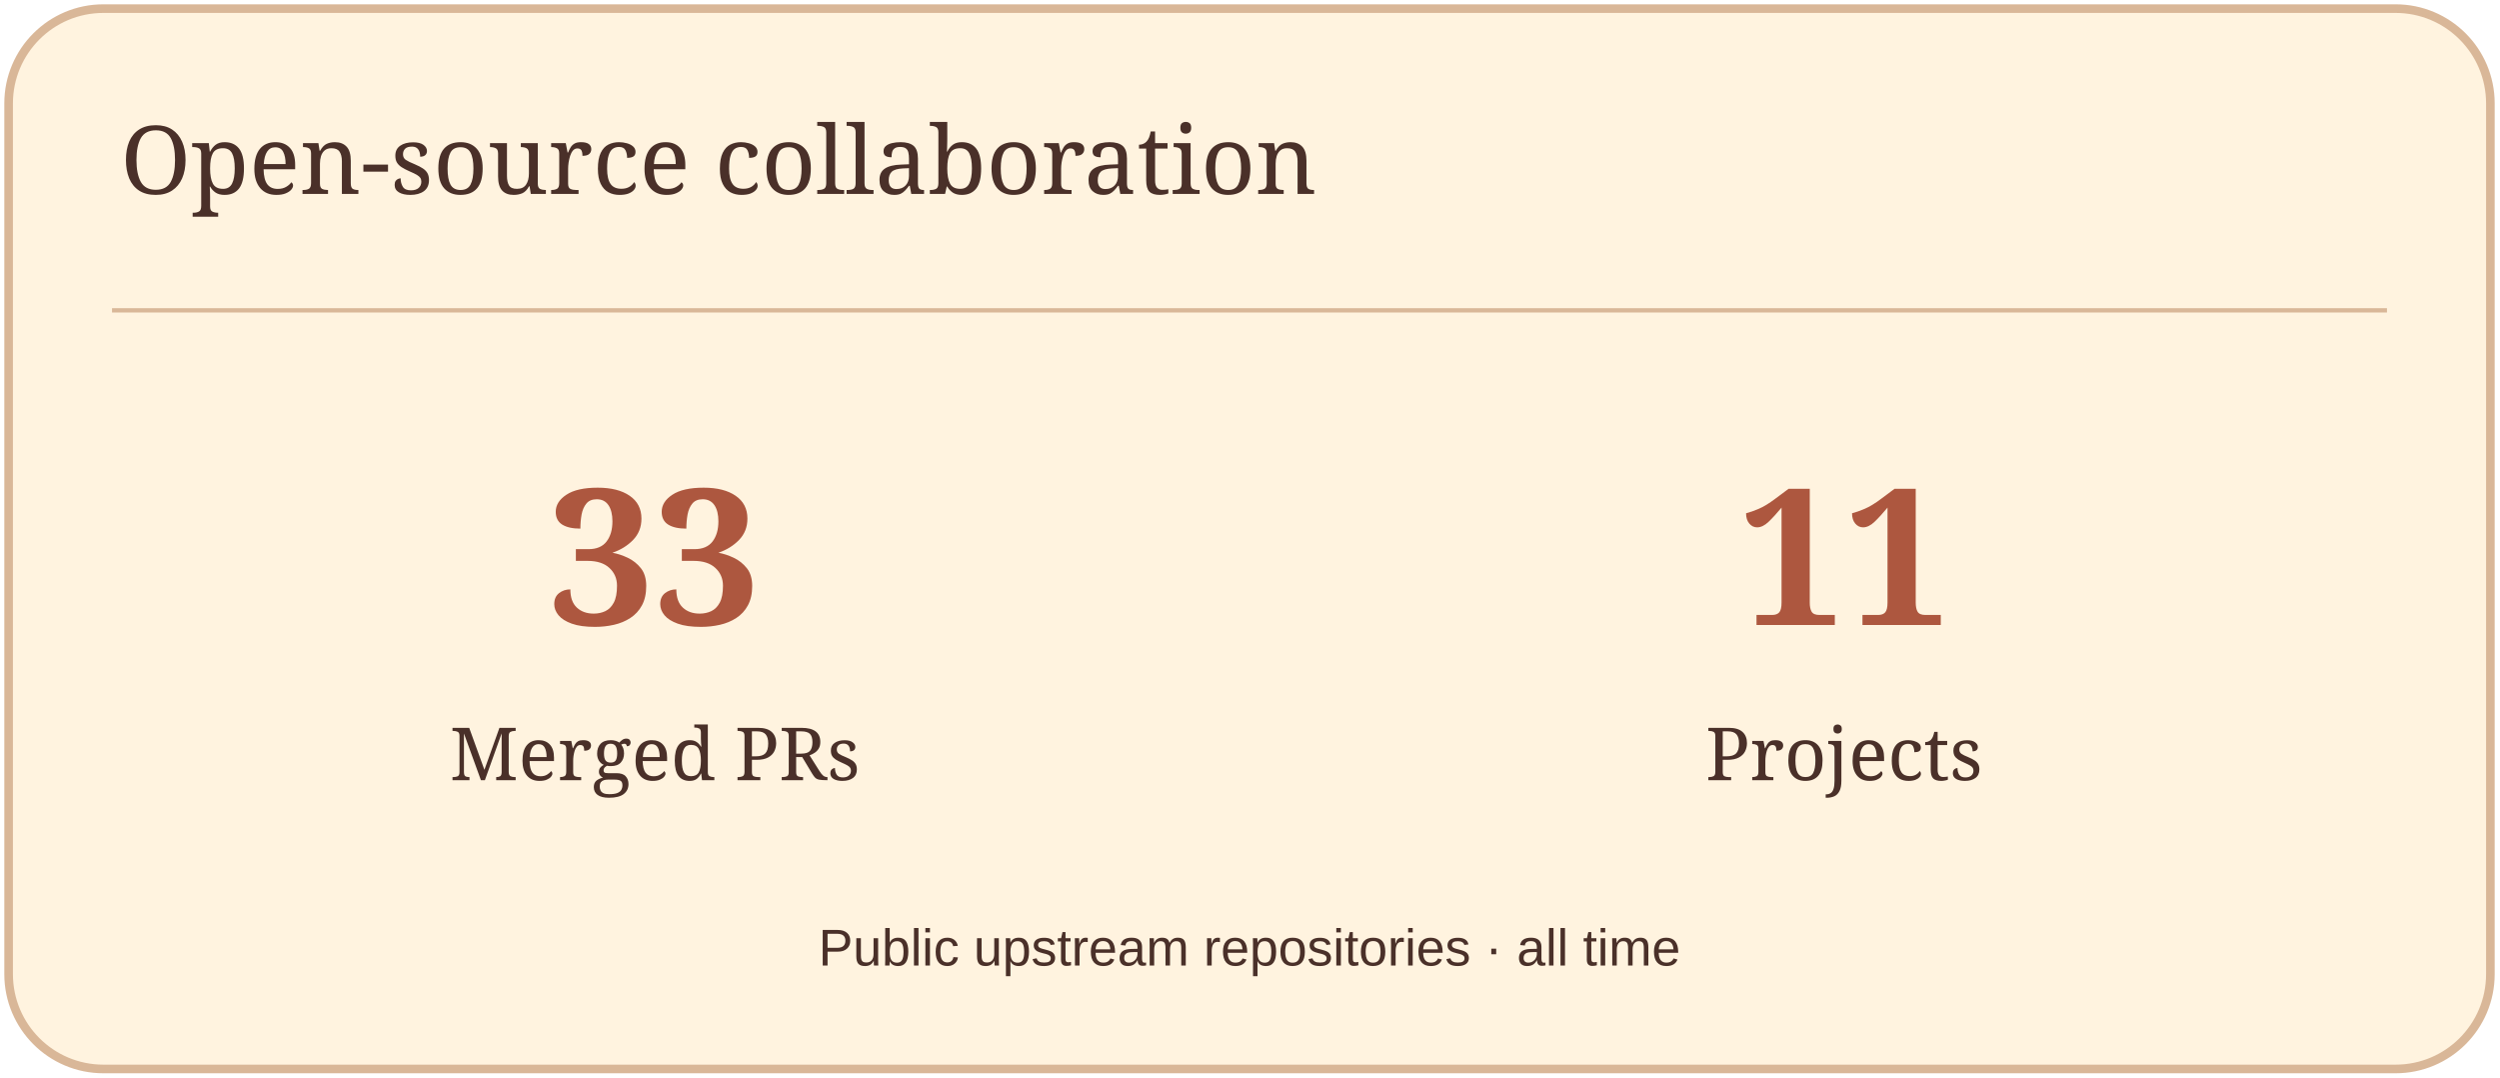
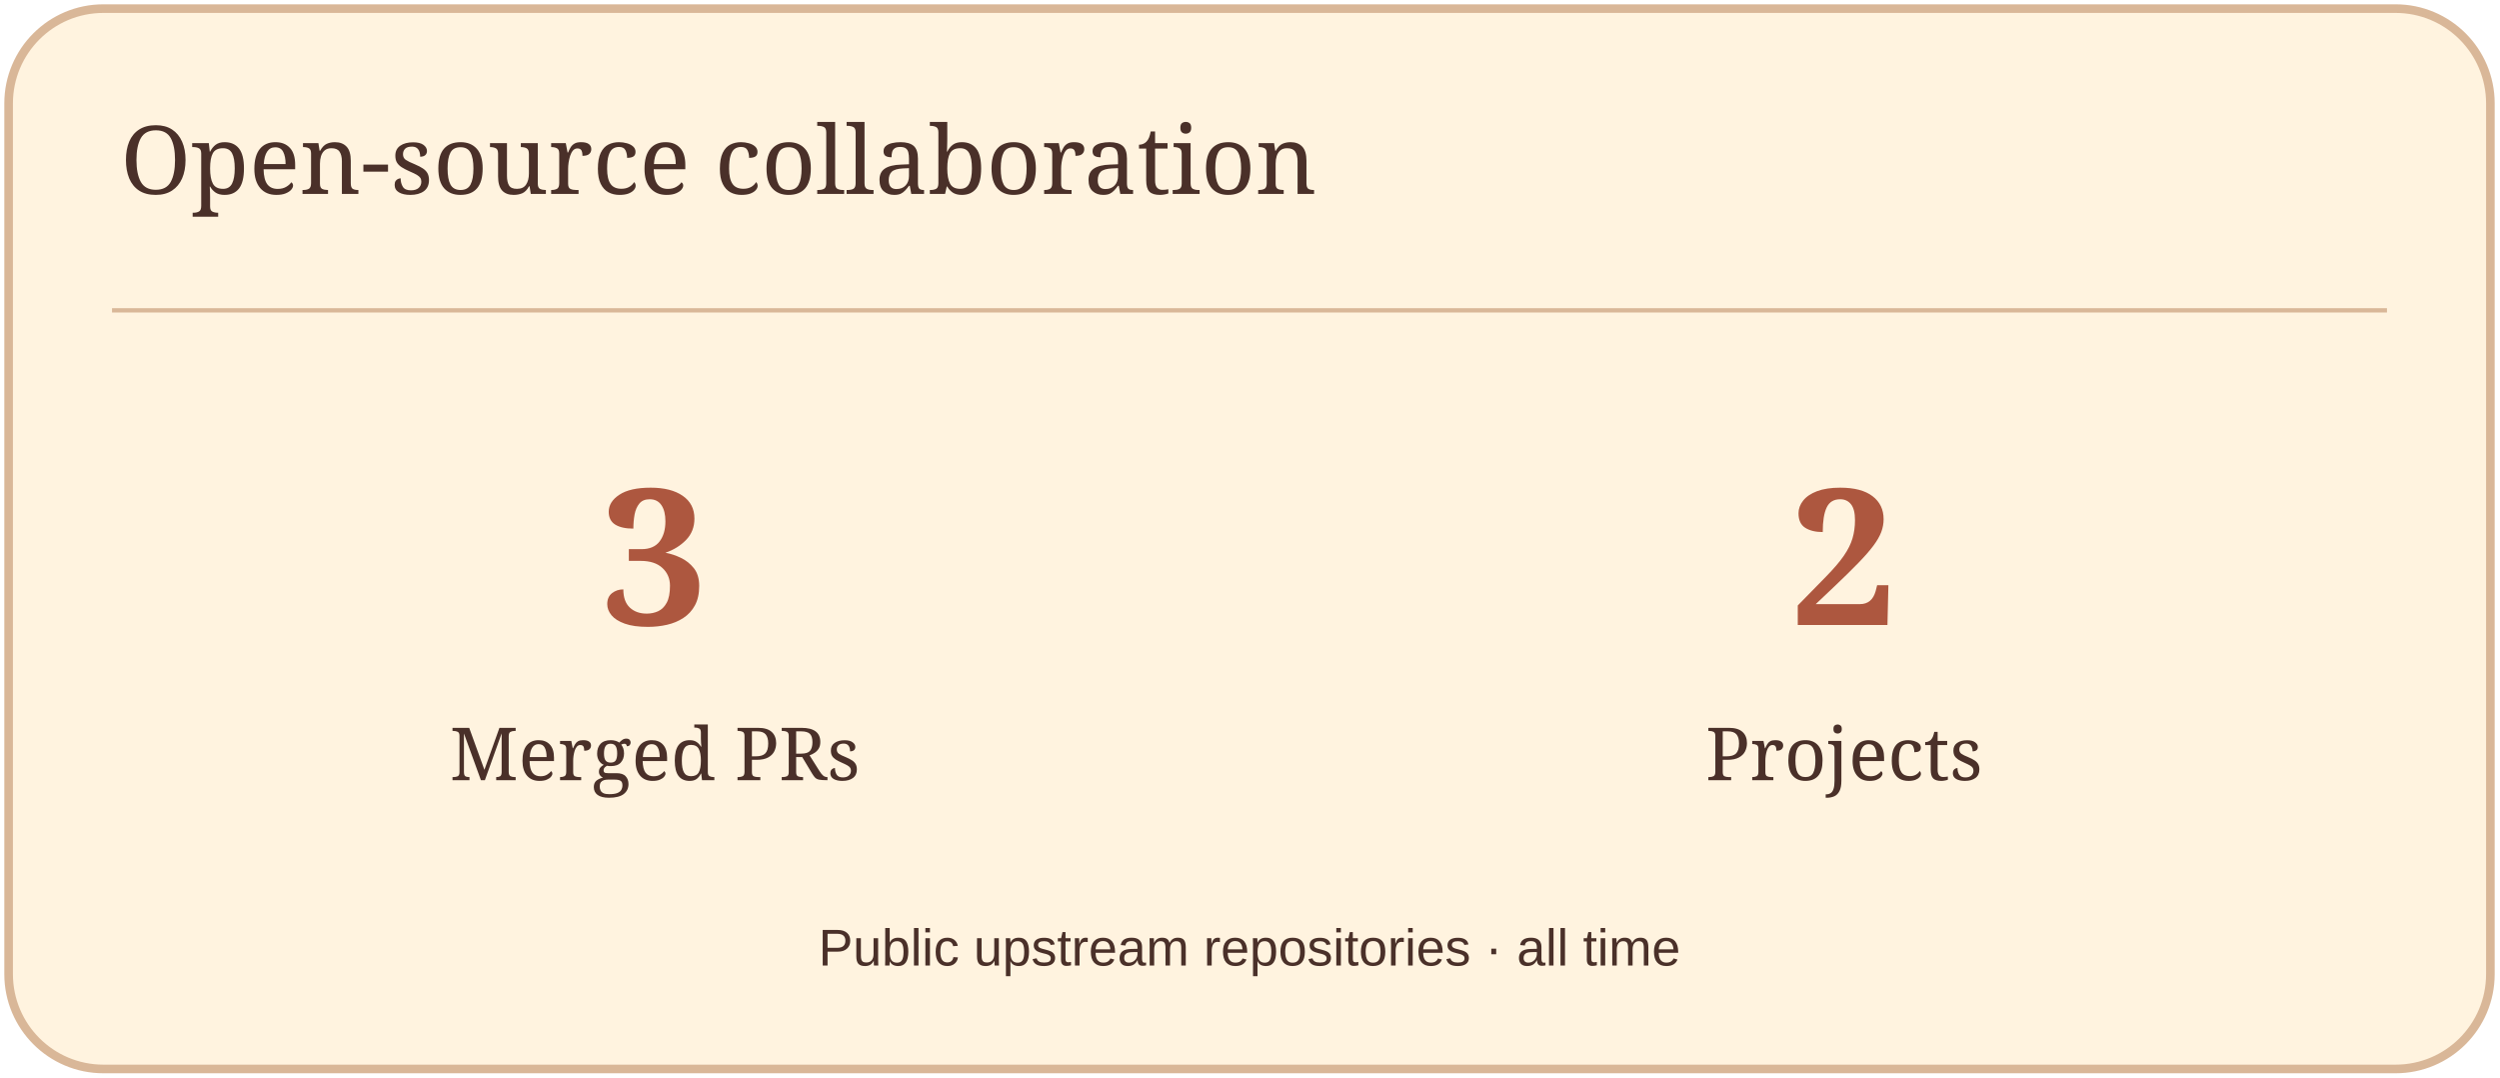
<svg xmlns="http://www.w3.org/2000/svg" width="580" height="250" viewBox="0 0 580 250" role="img" aria-label="Open-source collaboration">
  <rect x="2" y="2" width="576" height="246" rx="22" fill="#FFF3DF" stroke="#D9B798" stroke-width="2" />
  <path d="M26 72H554" stroke="#D9B798" />
  <text x="28" y="45" font-size="22" fill="#4A3029" font-family="Georgia,serif">Open-source collaboration</text>
-   <text x="152" y="145" font-size="44" fill="#AD573F" font-family="Georgia,serif" text-anchor="middle" font-weight="700">33</text>
+   <text x="152" y="145" font-size="44" fill="#AD573F" font-family="Georgia,serif" text-anchor="middle" font-weight="700">3</text>
  <text x="152" y="181" font-size="17" fill="#4A3029" font-family="Georgia,serif" text-anchor="middle">Merged PRs</text>
-   <text x="428" y="145" font-size="44" fill="#AD573F" font-family="Georgia,serif" text-anchor="middle" font-weight="700">11</text>
+   <text x="428" y="145" font-size="44" fill="#AD573F" font-family="Georgia,serif" text-anchor="middle" font-weight="700">2</text>
  <text x="428" y="181" font-size="17" fill="#4A3029" font-family="Georgia,serif" text-anchor="middle">Projects</text>
  <text x="290" y="224" font-size="12" fill="#4A3029" font-family="Arial,sans-serif" text-anchor="middle">Public upstream repositories · all time</text>
</svg>
